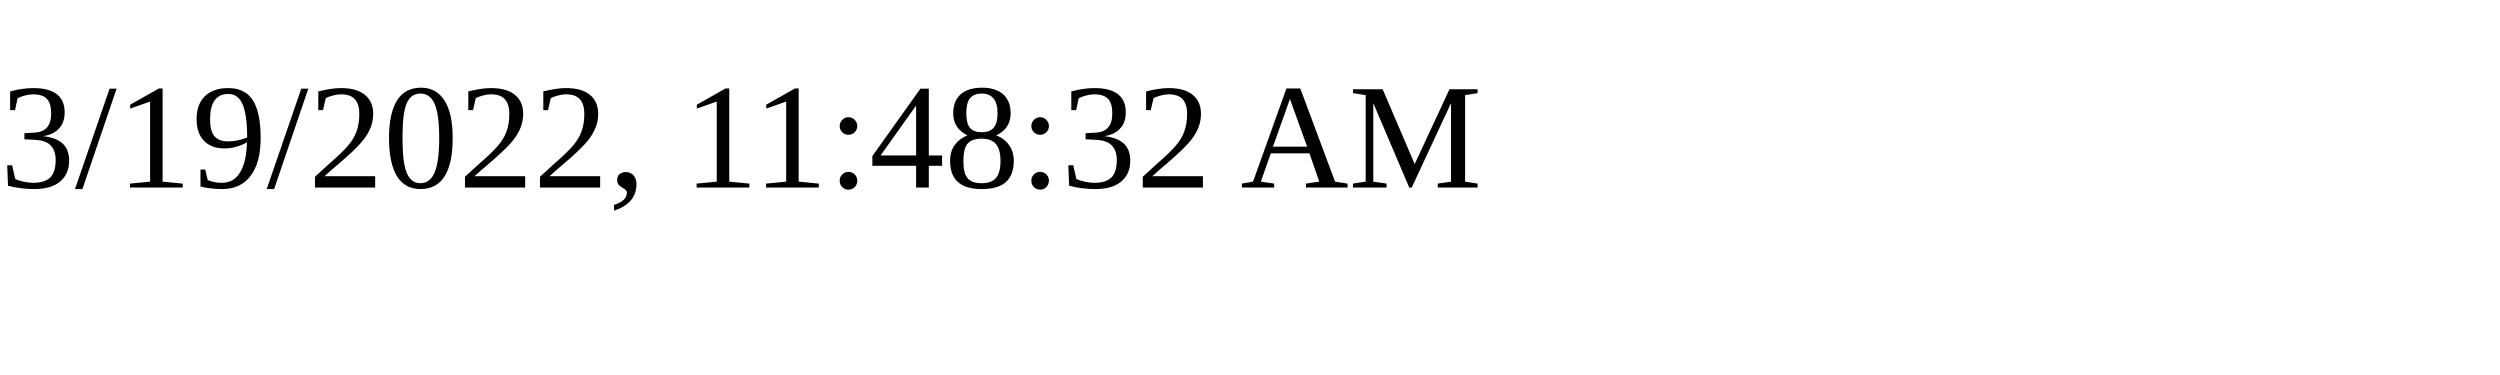
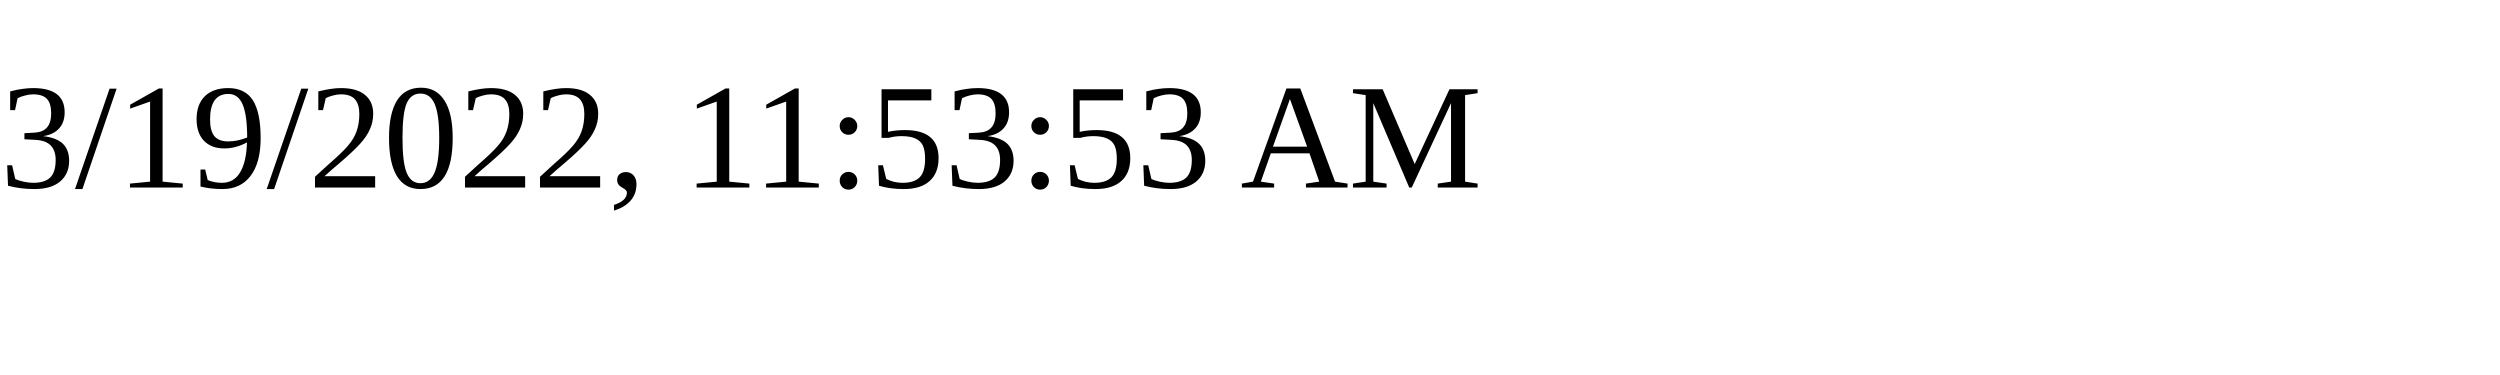
<svg xmlns="http://www.w3.org/2000/svg" height="30" width="200">
-   <text x="0" y="15">3/19/2022, 11:48:32 AM</text>
+   <text x="0" y="15">3/19/2022, 11:53:53 AM</text>
</svg>
